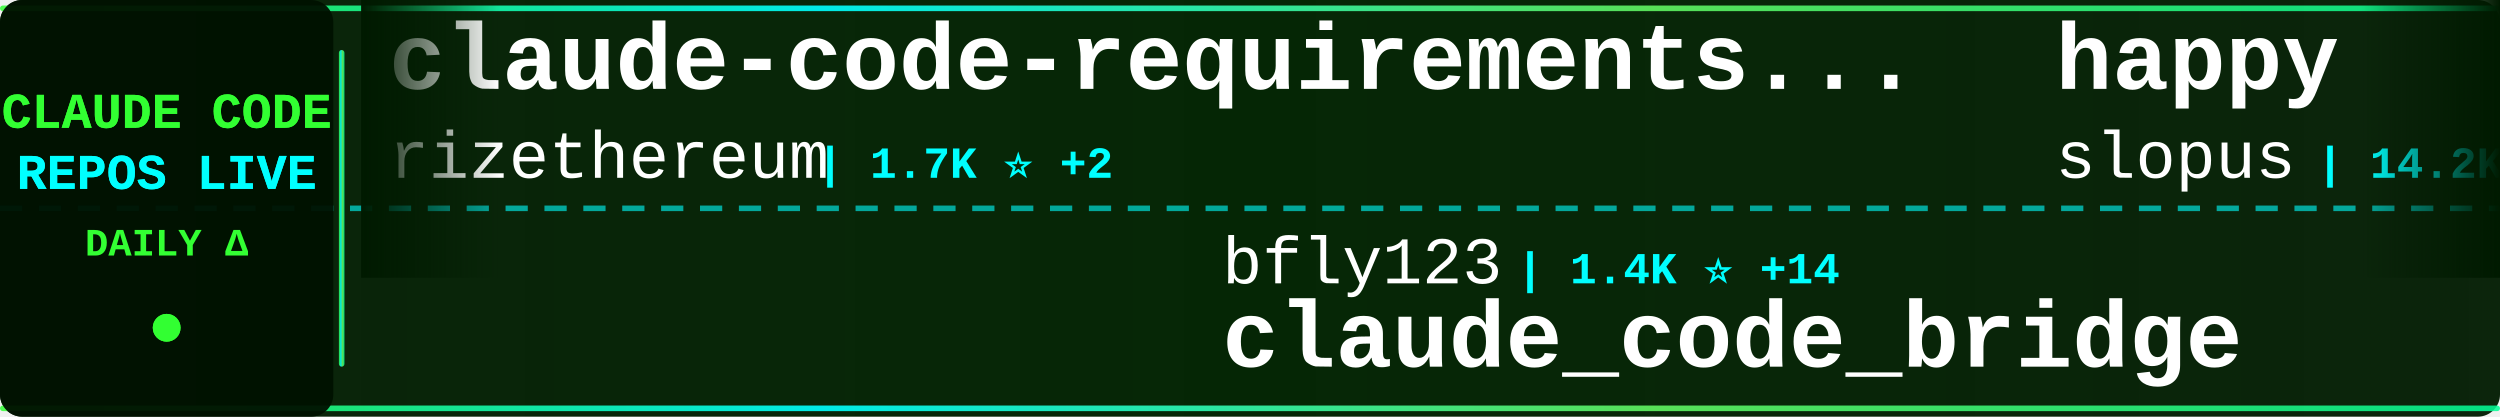
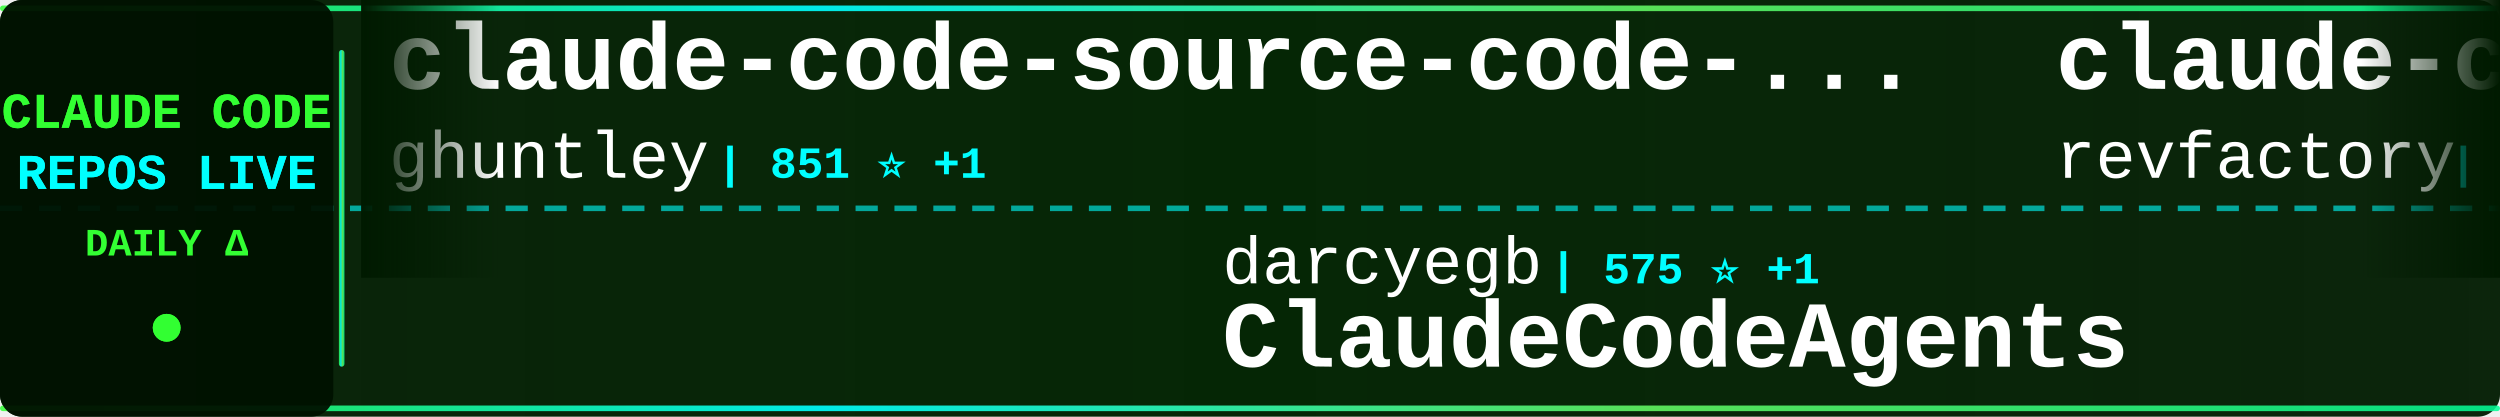
<svg xmlns="http://www.w3.org/2000/svg" width="900" height="150">
  <defs>
    <linearGradient id="tickerBg" x1="0%" y1="0%" x2="100%" y2="0%">
      <stop offset="0%" style="stop-color:#001a00;stop-opacity:0.95" />
      <stop offset="50%" style="stop-color:#002200;stop-opacity:0.98" />
      <stop offset="100%" style="stop-color:#001a00;stop-opacity:0.95" />
    </linearGradient>
    <linearGradient id="borderGrad" x1="0%" y1="0%" x2="100%" y2="0%">
      <stop offset="0%" style="stop-color:#33ff33;stop-opacity:0.85">
        <animate attributeName="stop-opacity" values="0.85;1;0.85" dur="2s" repeatCount="indefinite" />
      </stop>
      <stop offset="33%" style="stop-color:#00ffff;stop-opacity:0.9">
        <animate attributeName="stop-opacity" values="0.9;1;0.9" dur="2.2s" repeatCount="indefinite" />
      </stop>
      <stop offset="66%" style="stop-color:#66ff66;stop-opacity:0.85">
        <animate attributeName="stop-opacity" values="0.85;1;0.85" dur="1.8s" repeatCount="indefinite" />
      </stop>
      <stop offset="100%" style="stop-color:#00ff99;stop-opacity:0.85">
        <animate attributeName="stop-opacity" values="0.85;1;0.85" dur="2s" repeatCount="indefinite" />
      </stop>
    </linearGradient>
    <filter id="textGlow">
      <feGaussianBlur stdDeviation="0.1" result="coloredBlur" />
      <feMerge>
        <feMergeNode in="coloredBlur" />
        <feMergeNode in="SourceGraphic" />
      </feMerge>
    </filter>
    <filter id="metricGlow">
      <feGaussianBlur stdDeviation="0.2" result="coloredBlur" />
      <feMerge>
        <feMergeNode in="coloredBlur" />
        <feMergeNode in="SourceGraphic" />
      </feMerge>
    </filter>
    <linearGradient id="leftFade" x1="0%" y1="0%" x2="100%" y2="0%">
      <stop offset="0%" style="stop-color:#001a00;stop-opacity:1" />
      <stop offset="100%" style="stop-color:#001a00;stop-opacity:0" />
    </linearGradient>
    <linearGradient id="rightFade" x1="0%" y1="0%" x2="100%" y2="0%">
      <stop offset="0%" style="stop-color:#001a00;stop-opacity:0" />
      <stop offset="100%" style="stop-color:#001a00;stop-opacity:1" />
    </linearGradient>
  </defs>
  <rect width="900" height="150" fill="url(#tickerBg)" rx="8" />
  <rect x="0" y="2" width="900" height="2" fill="url(#borderGrad)" rx="1" />
  <rect x="0" y="146" width="900" height="2" fill="url(#borderGrad)" rx="1" />
  <line x1="0" y1="75" x2="900" y2="75" stroke="#00ffff" stroke-width="2" stroke-dasharray="8 6" opacity="0.6" />
  <rect x="0" y="0" width="120" height="150" fill="#001100" opacity="0.95" rx="8" />
  <text x="60" y="46" font-family="'Courier New', monospace" font-size="18" font-weight="bold" fill="#33ff33" text-anchor="middle" filter="url(#textGlow)">
    CLAUDE CODE
  </text>
  <text x="60" y="68" font-family="'Courier New', monospace" font-size="18" font-weight="bold" fill="#00ffff" text-anchor="middle" filter="url(#textGlow)">
    REPOS LIVE
  </text>
  <text x="60" y="92" font-family="'Courier New', monospace" font-size="14" font-weight="bold" fill="#33ff33" text-anchor="middle">
    DAILY Δ
  </text>
  <circle cx="60" cy="118" r="5" fill="#33ff33" filter="url(#metricGlow)">
    <animate attributeName="r" values="4;6;4" dur="1.5s" repeatCount="indefinite" />
    <animate attributeName="opacity" values="0.6;1;0.6" dur="1.5s" repeatCount="indefinite" />
  </circle>
  <rect x="122" y="18" width="2" height="114" fill="url(#borderGrad)" rx="1" />
  <clipPath id="tickerClip">
    <rect x="130" y="0" width="770" height="150" />
  </clipPath>
  <g clip-path="url(#tickerClip)">
    <g id="tickerItems">
      <animateTransform attributeName="transform" attributeType="XML" type="translate" from="0 0" to="-3000 0" dur="54s" repeatCount="indefinite" />
      <g transform="translate(0, 0)">
-         <text x="140" y="32" font-family="'Courier New', monospace" font-size="34" font-weight="bold" fill="#ffffff">claude-code-requirements...</text>
-         <text x="140" y="64" font-family="'Courier New', monospace" font-size="24" font-weight="normal" fill="#ffffff" opacity="1.0">rizethereum</text>
-         <text x="294" y="64" font-family="'Courier New', monospace" font-size="16" font-weight="bold" fill="#00ffff"> | 1.7K ⭐ +2</text>
+         <text x="140" y="32" font-family="'Courier New', monospace" font-size="34" font-weight="bold" fill="#ffffff">claude-code-source-code-...</text>
+         <text x="140" y="64" font-family="'Courier New', monospace" font-size="24" font-weight="normal" fill="#ffffff" opacity="1.0">ghuntley</text>
+         <text x="258" y="64" font-family="'Courier New', monospace" font-size="16" font-weight="bold" fill="#00ffff"> | 851 ⭐ +1</text>
      </g>
      <g transform="translate(300, 0)">
-         <text x="140" y="102" font-family="'Courier New', monospace" font-size="24" font-weight="normal" fill="#ffffff" opacity="1.0">bfly123</text>
-         <text x="246" y="102" font-family="'Courier New', monospace" font-size="16" font-weight="bold" fill="#00ffff"> | 1.4K ⭐ +14</text>
-         <text x="140" y="132" font-family="'Courier New', monospace" font-size="34" font-weight="bold" fill="#ffffff">claude_code_bridge</text>
+         <text x="140" y="102" font-family="'Courier New', monospace" font-size="24" font-weight="normal" fill="#ffffff" opacity="1.0">darcyegb</text>
+         <text x="258" y="102" font-family="'Courier New', monospace" font-size="16" font-weight="bold" fill="#00ffff"> | 575 ⭐ +1</text>
+         <text x="140" y="132" font-family="'Courier New', monospace" font-size="34" font-weight="bold" fill="#ffffff">ClaudeCodeAgents</text>
      </g>
      <g transform="translate(600, 0)">
-         <text x="140" y="32" font-family="'Courier New', monospace" font-size="34" font-weight="bold" fill="#ffffff">happy</text>
-         <text x="140" y="64" font-family="'Courier New', monospace" font-size="24" font-weight="normal" fill="#ffffff" opacity="1.0">slopus</text>
-         <text x="234" y="64" font-family="'Courier New', monospace" font-size="16" font-weight="bold" fill="#00ffff"> | 14.2K ⭐ +95</text>
+         <text x="140" y="32" font-family="'Courier New', monospace" font-size="34" font-weight="bold" fill="#ffffff">claude-code-mastering</text>
+         <text x="140" y="64" font-family="'Courier New', monospace" font-size="24" font-weight="normal" fill="#ffffff" opacity="1.0">revfactory</text>
+         <text x="282" y="64" font-family="'Courier New', monospace" font-size="16" font-weight="bold" fill="#00ffff"> | 760 ⭐ +2</text>
      </g>
      <g transform="translate(900, 0)">
-         <text x="140" y="102" font-family="'Courier New', monospace" font-size="24" font-weight="normal" fill="#ffffff" opacity="1.0">shanraisshan</text>
-         <text x="306" y="102" font-family="'Courier New', monospace" font-size="16" font-weight="bold" fill="#00ffff"> | 8.2K ⭐ +1.5K</text>
-         <text x="140" y="132" font-family="'Courier New', monospace" font-size="34" font-weight="bold" fill="#ffffff">claude-code-best-practic...</text>
+         <text x="140" y="102" font-family="'Courier New', monospace" font-size="24" font-weight="normal" fill="#ffffff" opacity="1.0">https-deeplearning-ai</text>
+         <text x="414" y="102" font-family="'Courier New', monospace" font-size="16" font-weight="bold" fill="#00ffff"> | 439 ⭐ +3</text>
+         <text x="140" y="132" font-family="'Courier New', monospace" font-size="34" font-weight="bold" fill="#ffffff">sc-claude-code-files</text>
      </g>
      <g transform="translate(1200, 0)">
-         <text x="140" y="32" font-family="'Courier New', monospace" font-size="34" font-weight="bold" fill="#ffffff">claude-code-webui</text>
-         <text x="140" y="64" font-family="'Courier New', monospace" font-size="24" font-weight="normal" fill="#ffffff" opacity="1.0">sugyan</text>
-         <text x="234" y="64" font-family="'Courier New', monospace" font-size="16" font-weight="bold" fill="#00ffff"> | 942 ⭐ +2</text>
+         <text x="140" y="32" font-family="'Courier New', monospace" font-size="34" font-weight="bold" fill="#ffffff">superpowers</text>
+         <text x="140" y="64" font-family="'Courier New', monospace" font-size="24" font-weight="normal" fill="#ffffff" opacity="1.0">obra</text>
+         <text x="210" y="64" font-family="'Courier New', monospace" font-size="16" font-weight="bold" fill="#00ffff"> | 70.5K ⭐ +1.5K</text>
      </g>
      <g transform="translate(1500, 0)">
-         <text x="140" y="102" font-family="'Courier New', monospace" font-size="24" font-weight="normal" fill="#ffffff" opacity="1.0">alirezarezvani</text>
-         <text x="330" y="102" font-family="'Courier New', monospace" font-size="16" font-weight="bold" fill="#00ffff"> | 2.3K ⭐ +82</text>
-         <text x="140" y="132" font-family="'Courier New', monospace" font-size="34" font-weight="bold" fill="#ffffff">claude-skills</text>
+         <text x="140" y="102" font-family="'Courier New', monospace" font-size="24" font-weight="normal" fill="#ffffff" opacity="1.0">eyaltoledano</text>
+         <text x="306" y="102" font-family="'Courier New', monospace" font-size="16" font-weight="bold" fill="#00ffff"> | 25.8K ⭐ +25</text>
+         <text x="140" y="132" font-family="'Courier New', monospace" font-size="34" font-weight="bold" fill="#ffffff">claude-task-master</text>
      </g>
      <g transform="translate(1800, 0)">
-         <text x="140" y="32" font-family="'Courier New', monospace" font-size="34" font-weight="bold" fill="#ffffff">Claude-Code-Development-...</text>
-         <text x="140" y="64" font-family="'Courier New', monospace" font-size="24" font-weight="normal" fill="#ffffff" opacity="1.0">peterkrueck</text>
-         <text x="294" y="64" font-family="'Courier New', monospace" font-size="16" font-weight="bold" fill="#00ffff"> | 1.3K ⭐ +1</text>
+         <text x="140" y="32" font-family="'Courier New', monospace" font-size="34" font-weight="bold" fill="#ffffff">claude-code-viewer</text>
+         <text x="140" y="64" font-family="'Courier New', monospace" font-size="24" font-weight="normal" fill="#ffffff" opacity="1.0">d-kimuson</text>
+         <text x="270" y="64" font-family="'Courier New', monospace" font-size="16" font-weight="bold" fill="#00ffff"> | 941 ⭐ +6</text>
      </g>
      <g transform="translate(2100, 0)">
-         <text x="140" y="102" font-family="'Courier New', monospace" font-size="24" font-weight="normal" fill="#ffffff" opacity="1.0">musistudio</text>
-         <text x="282" y="102" font-family="'Courier New', monospace" font-size="16" font-weight="bold" fill="#00ffff"> | 28.9K ⭐ +82</text>
-         <text x="140" y="132" font-family="'Courier New', monospace" font-size="34" font-weight="bold" fill="#ffffff">claude-code-router</text>
+         <text x="140" y="102" font-family="'Courier New', monospace" font-size="24" font-weight="normal" fill="#ffffff" opacity="1.0">nishimoto265</text>
+         <text x="306" y="102" font-family="'Courier New', monospace" font-size="16" font-weight="bold" fill="#00ffff"> | 493 ⭐ +1</text>
+         <text x="140" y="132" font-family="'Courier New', monospace" font-size="34" font-weight="bold" fill="#ffffff">Claude-Code-Communicatio...</text>
      </g>
      <g transform="translate(2400, 0)">
-         <text x="140" y="32" font-family="'Courier New', monospace" font-size="34" font-weight="bold" fill="#ffffff">claude-code.nvim</text>
-         <text x="140" y="64" font-family="'Courier New', monospace" font-size="24" font-weight="normal" fill="#ffffff" opacity="1.0">greggh</text>
-         <text x="234" y="64" font-family="'Courier New', monospace" font-size="16" font-weight="bold" fill="#00ffff"> | 1.9K ⭐ +5</text>
+         <text x="140" y="32" font-family="'Courier New', monospace" font-size="34" font-weight="bold" fill="#ffffff">claude-code-chat</text>
+         <text x="140" y="64" font-family="'Courier New', monospace" font-size="24" font-weight="normal" fill="#ffffff" opacity="1.0">andrepimenta</text>
+         <text x="306" y="64" font-family="'Courier New', monospace" font-size="16" font-weight="bold" fill="#00ffff"> | 995 ⭐ +1</text>
      </g>
      <g transform="translate(2700, 0)">
-         <text x="140" y="102" font-family="'Courier New', monospace" font-size="24" font-weight="normal" fill="#ffffff" opacity="1.0">steipete</text>
-         <text x="258" y="102" font-family="'Courier New', monospace" font-size="16" font-weight="bold" fill="#00ffff"> | 1.2K ⭐ +6</text>
-         <text x="140" y="132" font-family="'Courier New', monospace" font-size="34" font-weight="bold" fill="#ffffff">claude-code-mcp</text>
+         <text x="140" y="102" font-family="'Courier New', monospace" font-size="24" font-weight="normal" fill="#ffffff" opacity="1.0">anthropics</text>
+         <text x="282" y="102" font-family="'Courier New', monospace" font-size="16" font-weight="bold" fill="#00ffff"> | 5.2K ⭐ +25</text>
+         <text x="140" y="132" font-family="'Courier New', monospace" font-size="34" font-weight="bold" fill="#ffffff">claude-agent-sdk-python</text>
      </g>
      <g transform="translate(3000, 0)">
-         <text x="140" y="32" font-family="'Courier New', monospace" font-size="34" font-weight="bold" fill="#ffffff">claude-code-requirements...</text>
-         <text x="140" y="64" font-family="'Courier New', monospace" font-size="24" font-weight="normal" fill="#ffffff" opacity="1.0">rizethereum</text>
-         <text x="294" y="64" font-family="'Courier New', monospace" font-size="16" font-weight="bold" fill="#00ffff"> | 1.7K ⭐ +2</text>
+         <text x="140" y="32" font-family="'Courier New', monospace" font-size="34" font-weight="bold" fill="#ffffff">claude-code-source-code-...</text>
+         <text x="140" y="64" font-family="'Courier New', monospace" font-size="24" font-weight="normal" fill="#ffffff" opacity="1.0">ghuntley</text>
+         <text x="258" y="64" font-family="'Courier New', monospace" font-size="16" font-weight="bold" fill="#00ffff"> | 851 ⭐ +1</text>
      </g>
      <g transform="translate(3300, 0)">
-         <text x="140" y="102" font-family="'Courier New', monospace" font-size="24" font-weight="normal" fill="#ffffff" opacity="1.0">bfly123</text>
-         <text x="246" y="102" font-family="'Courier New', monospace" font-size="16" font-weight="bold" fill="#00ffff"> | 1.4K ⭐ +14</text>
-         <text x="140" y="132" font-family="'Courier New', monospace" font-size="34" font-weight="bold" fill="#ffffff">claude_code_bridge</text>
+         <text x="140" y="102" font-family="'Courier New', monospace" font-size="24" font-weight="normal" fill="#ffffff" opacity="1.0">darcyegb</text>
+         <text x="258" y="102" font-family="'Courier New', monospace" font-size="16" font-weight="bold" fill="#00ffff"> | 575 ⭐ +1</text>
+         <text x="140" y="132" font-family="'Courier New', monospace" font-size="34" font-weight="bold" fill="#ffffff">ClaudeCodeAgents</text>
      </g>
      <g transform="translate(3600, 0)">
-         <text x="140" y="32" font-family="'Courier New', monospace" font-size="34" font-weight="bold" fill="#ffffff">happy</text>
-         <text x="140" y="64" font-family="'Courier New', monospace" font-size="24" font-weight="normal" fill="#ffffff" opacity="1.0">slopus</text>
-         <text x="234" y="64" font-family="'Courier New', monospace" font-size="16" font-weight="bold" fill="#00ffff"> | 14.2K ⭐ +95</text>
+         <text x="140" y="32" font-family="'Courier New', monospace" font-size="34" font-weight="bold" fill="#ffffff">claude-code-mastering</text>
+         <text x="140" y="64" font-family="'Courier New', monospace" font-size="24" font-weight="normal" fill="#ffffff" opacity="1.0">revfactory</text>
+         <text x="282" y="64" font-family="'Courier New', monospace" font-size="16" font-weight="bold" fill="#00ffff"> | 760 ⭐ +2</text>
      </g>
      <g transform="translate(3900, 0)">
-         <text x="140" y="102" font-family="'Courier New', monospace" font-size="24" font-weight="normal" fill="#ffffff" opacity="1.0">shanraisshan</text>
-         <text x="306" y="102" font-family="'Courier New', monospace" font-size="16" font-weight="bold" fill="#00ffff"> | 8.2K ⭐ +1.5K</text>
-         <text x="140" y="132" font-family="'Courier New', monospace" font-size="34" font-weight="bold" fill="#ffffff">claude-code-best-practic...</text>
+         <text x="140" y="102" font-family="'Courier New', monospace" font-size="24" font-weight="normal" fill="#ffffff" opacity="1.0">https-deeplearning-ai</text>
+         <text x="414" y="102" font-family="'Courier New', monospace" font-size="16" font-weight="bold" fill="#00ffff"> | 439 ⭐ +3</text>
+         <text x="140" y="132" font-family="'Courier New', monospace" font-size="34" font-weight="bold" fill="#ffffff">sc-claude-code-files</text>
      </g>
    </g>
  </g>
  <rect x="130" y="0" width="50" height="100" fill="url(#leftFade)" />
  <rect x="850" y="0" width="50" height="100" fill="url(#rightFade)" />
</svg>
